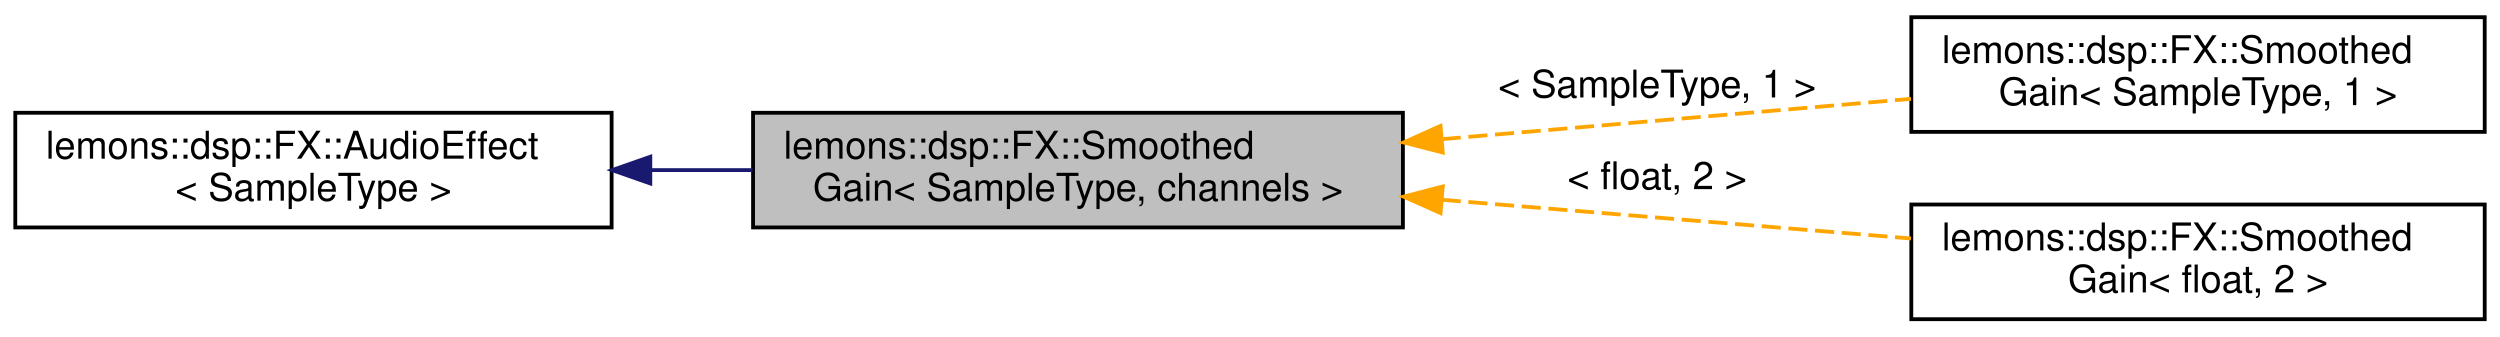
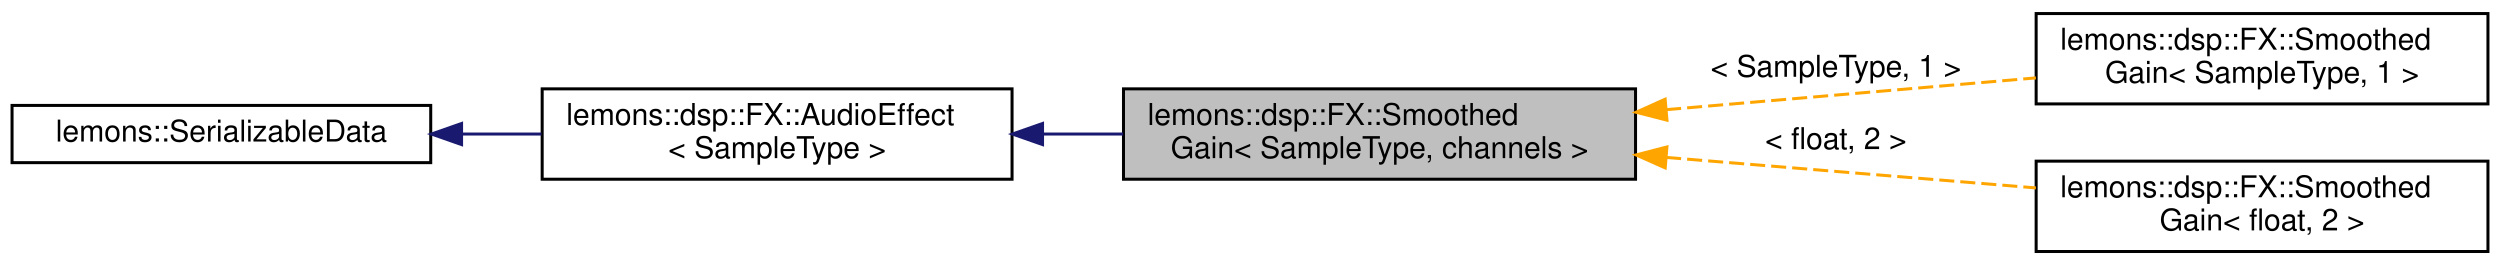
- <svg xmlns="http://www.w3.org/2000/svg" xmlns:xlink="http://www.w3.org/1999/xlink" width="654pt" height="88pt" viewBox="0.00 0.00 654.00 88.00">
+ <svg xmlns="http://www.w3.org/2000/svg" xmlns:xlink="http://www.w3.org/1999/xlink" width="830pt" height="88pt" viewBox="0.00 0.00 830.00 88.00">
  <g id="graph0" class="graph" transform="scale(1 1) rotate(0) translate(4 84)">
    <g id="node1" class="node">
      <g id="a_node1">
        <a xlink:title="A handy effect class that allows you to change the gain of a stream of audio, and will smooth the cha...">
-           <polygon fill="#bfbfbf" stroke="black" points="193,-24.5 193,-54.5 363,-54.5 363,-24.5 193,-24.5" />
-           <text text-anchor="start" x="201" y="-42.5" font-family="Helvetica,sans-Serif" font-size="10.00">lemons::dsp::FX::Smoothed</text>
-           <text text-anchor="middle" x="278" y="-31.5" font-family="Helvetica,sans-Serif" font-size="10.00">Gain&lt; SampleType, channels &gt;</text>
+           <polygon fill="#bfbfbf" stroke="black" points="369,-24.5 369,-54.5 539,-54.5 539,-24.5 369,-24.5" />
+           <text text-anchor="start" x="377" y="-42.5" font-family="Helvetica,sans-Serif" font-size="10.00">lemons::dsp::FX::Smoothed</text>
+           <text text-anchor="middle" x="454" y="-31.5" font-family="Helvetica,sans-Serif" font-size="10.00">Gain&lt; SampleType, channels &gt;</text>
        </a>
      </g>
    </g>
+     <g id="node4" class="node">
+       <g id="a_node4">
+         <a xlink:href="classlemons_1_1dsp_1_1FX_1_1SmoothedGain.html" target="_top" xlink:title=" ">
+           <polygon fill="none" stroke="black" points="672,-49.5 672,-79.5 822,-79.5 822,-49.5 672,-49.5" />
+           <text text-anchor="start" x="680" y="-67.5" font-family="Helvetica,sans-Serif" font-size="10.00">lemons::dsp::FX::Smoothed</text>
+           <text text-anchor="middle" x="747" y="-56.5" font-family="Helvetica,sans-Serif" font-size="10.00">Gain&lt; SampleType, 1 &gt;</text>
+         </a>
+       </g>
+     </g>
+     <g id="edge3" class="edge">
+       <path fill="none" stroke="orange" stroke-dasharray="5,2" d="M549.15,-47.59C588.93,-51.01 634.59,-54.93 671.92,-58.14" />
+       <polygon fill="orange" stroke="orange" points="549.43,-44.1 539.17,-46.73 548.83,-51.07 549.43,-44.1" />
+       <text text-anchor="middle" x="605.5" y="-58.5" font-family="Helvetica,sans-Serif" font-size="10.00"> &lt; SampleType, 1 &gt;</text>
+     </g>
+     <g id="node5" class="node">
+       <g id="a_node5">
+         <a xlink:href="classlemons_1_1dsp_1_1FX_1_1SmoothedGain.html" target="_top" xlink:title=" ">
+           <polygon fill="none" stroke="black" points="672,-0.5 672,-30.5 822,-30.5 822,-0.5 672,-0.5" />
+           <text text-anchor="start" x="680" y="-18.5" font-family="Helvetica,sans-Serif" font-size="10.00">lemons::dsp::FX::Smoothed</text>
+           <text text-anchor="middle" x="747" y="-7.5" font-family="Helvetica,sans-Serif" font-size="10.00">Gain&lt; float, 2 &gt;</text>
+         </a>
+       </g>
+     </g>
+     <g id="edge4" class="edge">
+       <path fill="none" stroke="orange" stroke-dasharray="5,2" d="M549.15,-31.74C588.93,-28.45 634.59,-24.69 671.92,-21.61" />
+       <polygon fill="orange" stroke="orange" points="548.85,-28.25 539.17,-32.56 549.42,-35.22 548.85,-28.25" />
+       <text text-anchor="middle" x="605.5" y="-34.5" font-family="Helvetica,sans-Serif" font-size="10.00"> &lt; float, 2 &gt;</text>
+     </g>
+     <g id="node2" class="node">
+       <g id="a_node2">
+         <a xlink:href="structlemons_1_1dsp_1_1FX_1_1AudioEffect.html" target="_top" xlink:title="Base class for any kind of audio effect.">
+           <polygon fill="none" stroke="black" points="176,-24.5 176,-54.5 332,-54.5 332,-24.5 176,-24.5" />
+           <text text-anchor="start" x="184" y="-42.5" font-family="Helvetica,sans-Serif" font-size="10.00">lemons::dsp::FX::AudioEffect</text>
+           <text text-anchor="middle" x="254" y="-31.5" font-family="Helvetica,sans-Serif" font-size="10.00">&lt; SampleType &gt;</text>
+         </a>
+       </g>
+     </g>
+     <g id="edge1" class="edge">
+       <path fill="none" stroke="midnightblue" d="M342.38,-39.5C351.18,-39.5 360.11,-39.5 368.88,-39.5" />
+       <polygon fill="midnightblue" stroke="midnightblue" points="342.12,-36 332.12,-39.5 342.12,-43 342.12,-36" />
+     </g>
    <g id="node3" class="node">
      <g id="a_node3">
-         <a xlink:href="classlemons_1_1dsp_1_1FX_1_1SmoothedGain.html" target="_top" xlink:title=" ">
-           <polygon fill="none" stroke="black" points="496,-49.5 496,-79.5 646,-79.5 646,-49.5 496,-49.5" />
-           <text text-anchor="start" x="504" y="-67.5" font-family="Helvetica,sans-Serif" font-size="10.00">lemons::dsp::FX::Smoothed</text>
-           <text text-anchor="middle" x="571" y="-56.5" font-family="Helvetica,sans-Serif" font-size="10.00">Gain&lt; SampleType, 1 &gt;</text>
+         <a xlink:href="structlemons_1_1SerializableData.html" target="_top" xlink:title="Base class for any C++ object that needs to be serialized to binary and back.">
+           <polygon fill="none" stroke="black" points="0,-30 0,-49 139,-49 139,-30 0,-30" />
+           <text text-anchor="middle" x="69.5" y="-37" font-family="Helvetica,sans-Serif" font-size="10.00">lemons::SerializableData</text>
        </a>
      </g>
    </g>
    <g id="edge2" class="edge">
-       <path fill="none" stroke="orange" stroke-dasharray="5,2" d="M373.15,-47.59C412.93,-51.01 458.59,-54.93 495.92,-58.14" />
-       <polygon fill="orange" stroke="orange" points="373.43,-44.1 363.17,-46.73 372.83,-51.07 373.43,-44.1" />
-       <text text-anchor="middle" x="429.5" y="-58.5" font-family="Helvetica,sans-Serif" font-size="10.00"> &lt; SampleType, 1 &gt;</text>
-     </g>
-     <g id="node4" class="node">
-       <g id="a_node4">
-         <a xlink:href="classlemons_1_1dsp_1_1FX_1_1SmoothedGain.html" target="_top" xlink:title=" ">
-           <polygon fill="none" stroke="black" points="496,-0.5 496,-30.5 646,-30.5 646,-0.5 496,-0.5" />
-           <text text-anchor="start" x="504" y="-18.5" font-family="Helvetica,sans-Serif" font-size="10.00">lemons::dsp::FX::Smoothed</text>
-           <text text-anchor="middle" x="571" y="-7.5" font-family="Helvetica,sans-Serif" font-size="10.00">Gain&lt; float, 2 &gt;</text>
-         </a>
-       </g>
-     </g>
-     <g id="edge3" class="edge">
-       <path fill="none" stroke="orange" stroke-dasharray="5,2" d="M373.15,-31.74C412.93,-28.45 458.59,-24.69 495.92,-21.61" />
-       <polygon fill="orange" stroke="orange" points="372.85,-28.25 363.17,-32.56 373.42,-35.22 372.85,-28.25" />
-       <text text-anchor="middle" x="429.5" y="-34.5" font-family="Helvetica,sans-Serif" font-size="10.00"> &lt; float, 2 &gt;</text>
-     </g>
-     <g id="node2" class="node">
-       <g id="a_node2">
-         <a xlink:href="structlemons_1_1dsp_1_1FX_1_1AudioEffect.html" target="_top" xlink:title="Base class for any kind of audio effect.">
-           <polygon fill="none" stroke="black" points="0,-24.5 0,-54.5 156,-54.5 156,-24.5 0,-24.5" />
-           <text text-anchor="start" x="8" y="-42.5" font-family="Helvetica,sans-Serif" font-size="10.00">lemons::dsp::FX::AudioEffect</text>
-           <text text-anchor="middle" x="78" y="-31.5" font-family="Helvetica,sans-Serif" font-size="10.00">&lt; SampleType &gt;</text>
-         </a>
-       </g>
-     </g>
-     <g id="edge1" class="edge">
-       <path fill="none" stroke="midnightblue" d="M166.38,-39.5C175.18,-39.5 184.11,-39.5 192.88,-39.5" />
-       <polygon fill="midnightblue" stroke="midnightblue" points="166.12,-36 156.12,-39.5 166.12,-43 166.12,-36" />
+       <path fill="none" stroke="midnightblue" d="M149.41,-39.5C158.15,-39.5 167.04,-39.5 175.76,-39.5" />
+       <polygon fill="midnightblue" stroke="midnightblue" points="149.24,-36 139.24,-39.5 149.24,-43 149.24,-36" />
    </g>
  </g>
</svg>
